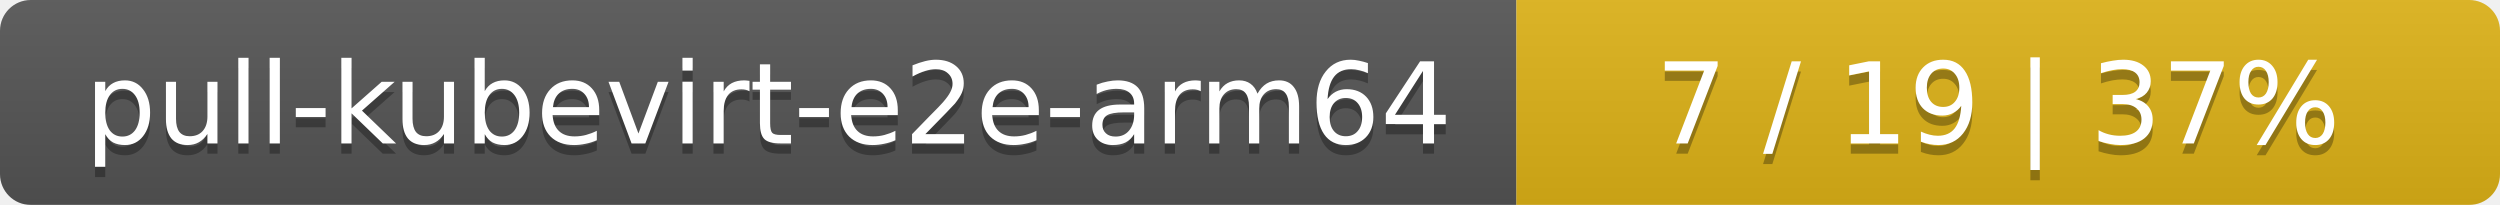
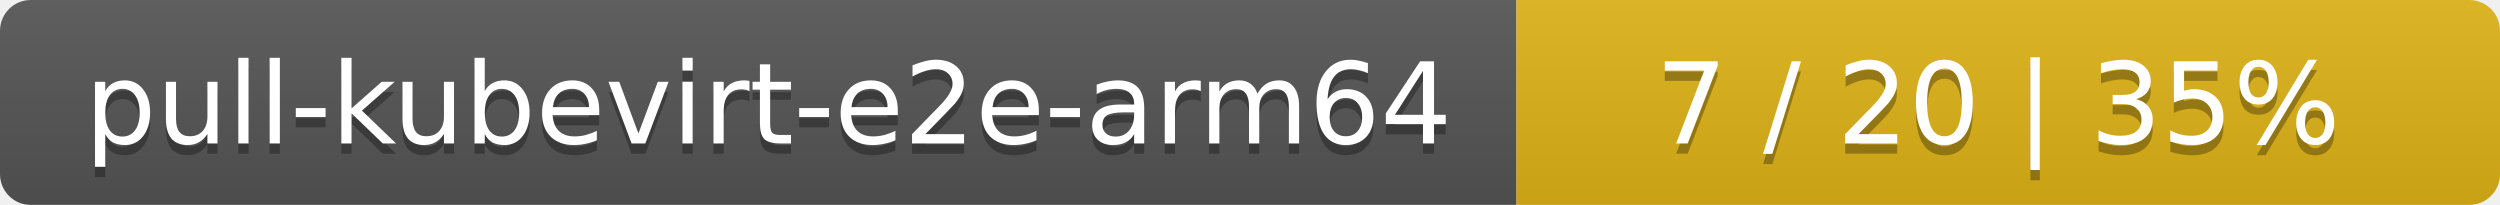
<svg xmlns="http://www.w3.org/2000/svg" width="244" height="20">
  <linearGradient id="smooth" x2="0" y2="100%">
    <stop offset="0" stop-color="#bbb" stop-opacity=".1" />
    <stop offset="1" stop-opacity=".1" />
  </linearGradient>
  <mask id="round">
    <rect width="244" height="20" rx="3" fill="#fff" />
  </mask>
  <g mask="url(#round)">
    <rect width="148" height="20" fill="#555" />
    <rect x="148" width="96" height="20" fill="#dfb317" />
    <rect width="244" height="20" fill="url(#smooth)" />
  </g>
  <g fill="#fff" text-anchor="middle" font-family="DejaVu Sans,Verdana,Geneva,sans-serif" font-size="11">
    <text x="75" y="15" fill="#010101" fill-opacity=".3">pull-kubevirt-e2e-arm64</text>
    <text x="75" y="14">pull-kubevirt-e2e-arm64</text>
-     <text x="195" y="15" fill="#010101" fill-opacity=".3">7 / 19    |    37%</text>
-     <text x="195" y="14">7 / 19    |    37%</text>
+     <text x="195" y="15" fill="#010101" fill-opacity=".3">7 / 20    |    35%</text>
+     <text x="195" y="14">7 / 20    |    35%</text>
  </g>
</svg>
